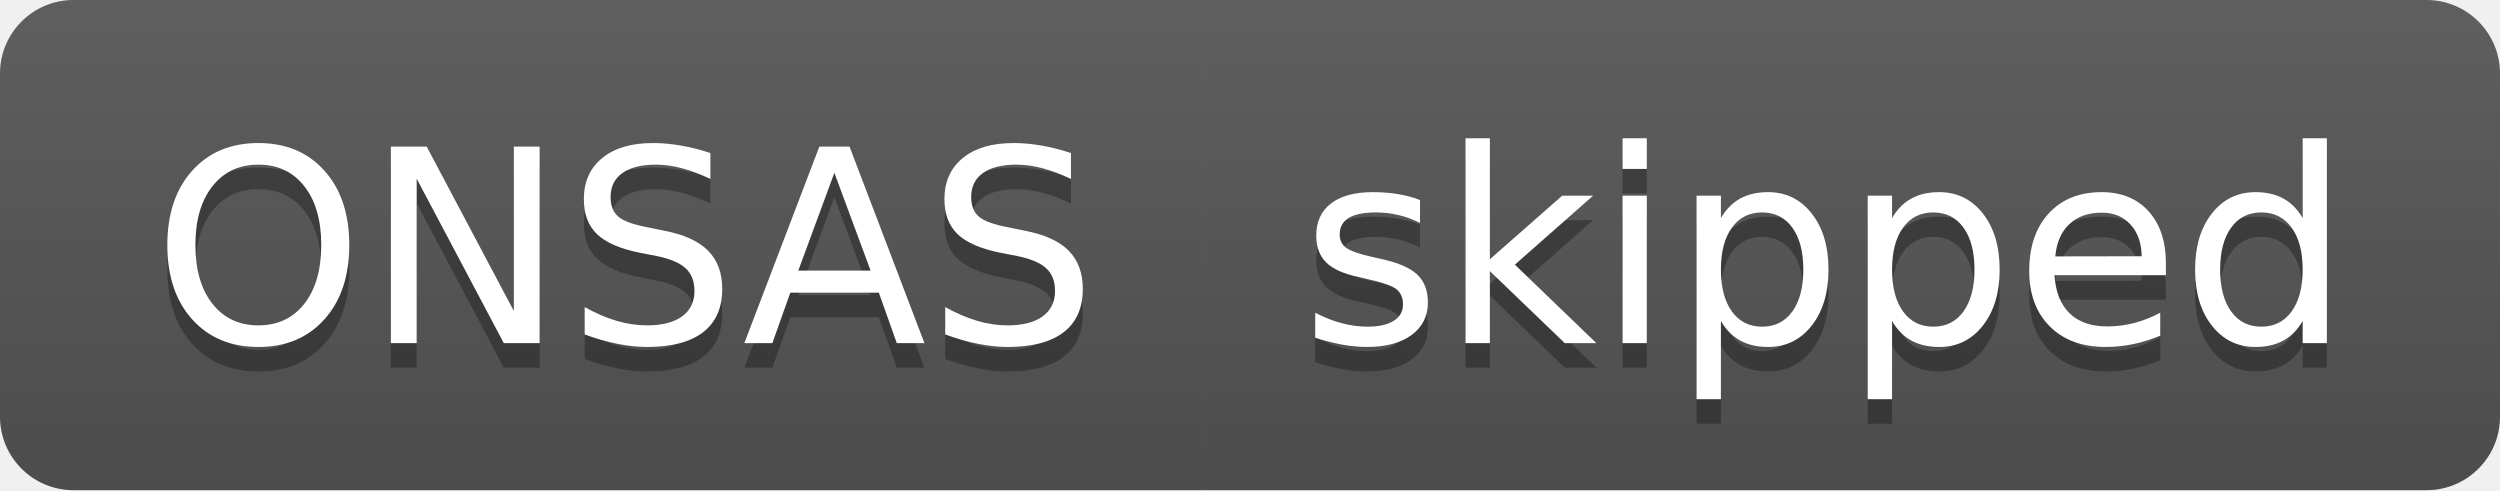
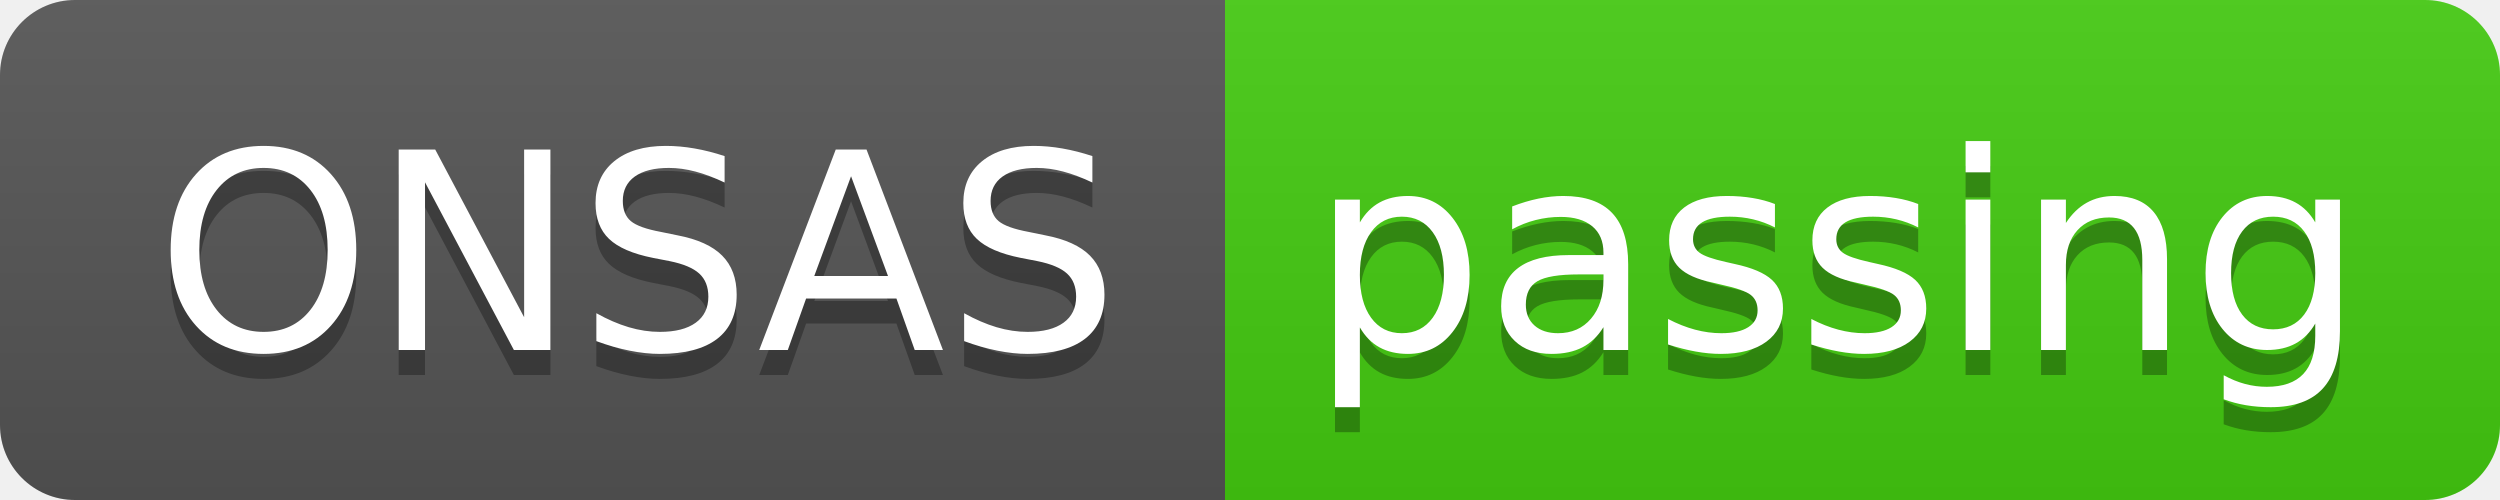
- <svg xmlns="http://www.w3.org/2000/svg" width="102" height="20" role="img" aria-label="ONSAS: skipped">
+ <svg xmlns="http://www.w3.org/2000/svg" width="100" height="20" role="img" aria-label="ONSAS: passing">
  <linearGradient id="s" x2="0" y2="100%">
    <stop offset="0" stop-color="#bbb" stop-opacity=".1" />
    <stop offset="1" stop-opacity=".1" />
  </linearGradient>
  <clipPath id="r">
-     <rect width="102" height="20" rx="3" fill="#fff" />
+     <rect width="100" height="20" rx="3" fill="#fff" />
  </clipPath>
  <g clip-path="url(#r)">
    <rect width="49" height="20" fill="#555" />
-     <rect x="49" width="53" height="20" fill="#555" />
-     <rect width="102" height="20" fill="url(#s)" />
+     <rect x="49" width="51" height="20" fill="#4c1" />
+     <rect width="100" height="20" fill="url(#s)" />
  </g>
  <g fill="#fff" text-anchor="middle" font-family="Verdana,Geneva,DejaVu Sans,sans-serif" text-rendering="geometricPrecision" font-size="110">
    <text aria-hidden="true" x="255" y="150" fill="#010101" fill-opacity=".3" transform="scale(.1)" textLength="390">ONSAS</text>
    <text x="255" y="140" transform="scale(.1)" fill="#fff" textLength="390">ONSAS</text>
-     <text aria-hidden="true" x="745" y="150" fill="#010101" fill-opacity=".3" transform="scale(.1)" textLength="430">skipped</text>
-     <text x="745" y="140" transform="scale(.1)" fill="#fff" textLength="430">skipped</text>
+     <text aria-hidden="true" x="735" y="150" fill="#010101" fill-opacity=".3" transform="scale(.1)" textLength="410">passing</text>
+     <text x="735" y="140" transform="scale(.1)" fill="#fff" textLength="410">passing</text>
  </g>
</svg>
